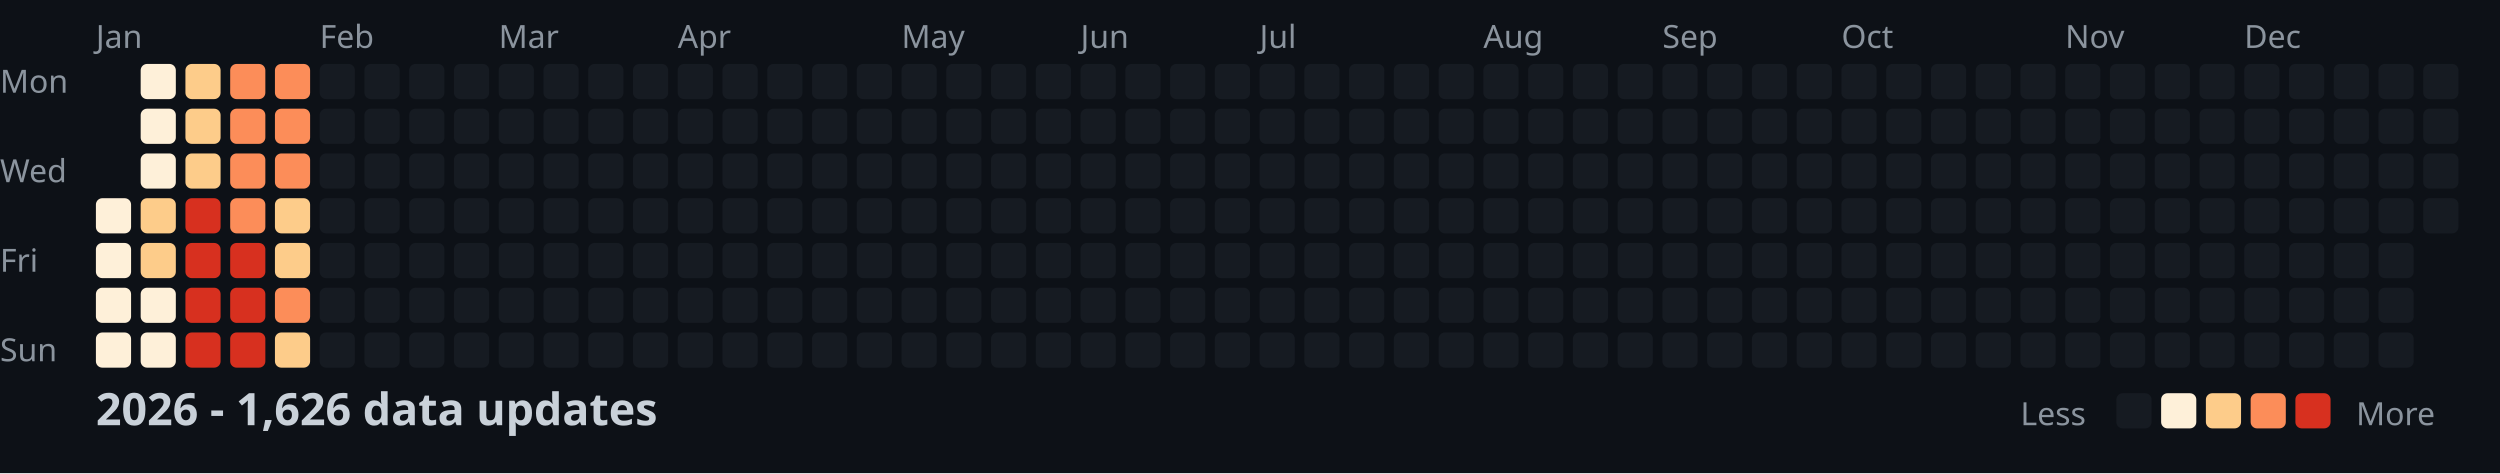
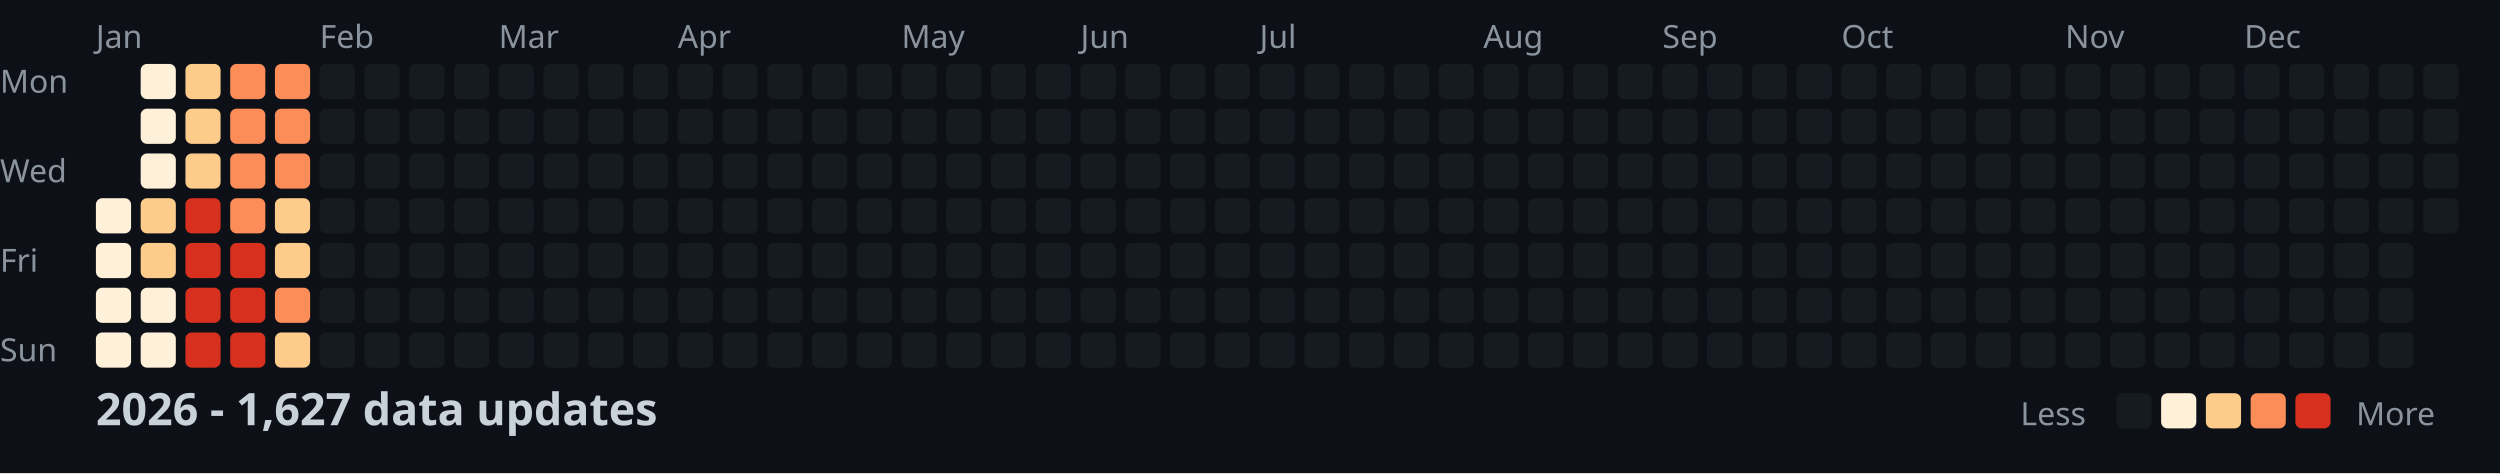
<svg xmlns="http://www.w3.org/2000/svg" width="782" height="148">
  <style>
    .month { font: 10px sans-serif; fill: #8b949e; }
    .day { font: 10px sans-serif; fill: #8b949e; }
    .title { font: bold 14px sans-serif; fill: #c9d1d9; }
    .legend { font: 10px sans-serif; fill: #8b949e; }
  </style>
  <rect width="100%" height="100%" fill="#0d1117" />
  <text x="0" y="29" class="day">Mon</text>
  <text x="0" y="57" class="day">Wed</text>
  <text x="0" y="85" class="day">Fri</text>
  <text x="0" y="113" class="day">Sun</text>
  <text x="30" y="15" class="month">Jan</text>
  <text x="100" y="15" class="month">Feb</text>
  <text x="156" y="15" class="month">Mar</text>
  <text x="212" y="15" class="month">Apr</text>
  <text x="282" y="15" class="month">May</text>
  <text x="338" y="15" class="month">Jun</text>
  <text x="394" y="15" class="month">Jul</text>
  <text x="464" y="15" class="month">Aug</text>
  <text x="520" y="15" class="month">Sep</text>
  <text x="576" y="15" class="month">Oct</text>
  <text x="646" y="15" class="month">Nov</text>
  <text x="702" y="15" class="month">Dec</text>
  <rect x="30" y="62" width="11" height="11" fill="#fef0d9" rx="2" />
  <rect x="30" y="76" width="11" height="11" fill="#fef0d9" rx="2" />
  <rect x="30" y="90" width="11" height="11" fill="#fef0d9" rx="2" />
  <rect x="30" y="104" width="11" height="11" fill="#fef0d9" rx="2" />
  <rect x="44" y="20" width="11" height="11" fill="#fef0d9" rx="2" />
  <rect x="44" y="34" width="11" height="11" fill="#fef0d9" rx="2" />
  <rect x="44" y="48" width="11" height="11" fill="#fef0d9" rx="2" />
  <rect x="44" y="62" width="11" height="11" fill="#fdcc8a" rx="2" />
  <rect x="44" y="76" width="11" height="11" fill="#fdcc8a" rx="2" />
  <rect x="44" y="90" width="11" height="11" fill="#fef0d9" rx="2" />
  <rect x="44" y="104" width="11" height="11" fill="#fef0d9" rx="2" />
  <rect x="58" y="20" width="11" height="11" fill="#fdcc8a" rx="2" />
  <rect x="58" y="34" width="11" height="11" fill="#fdcc8a" rx="2" />
  <rect x="58" y="48" width="11" height="11" fill="#fdcc8a" rx="2" />
  <rect x="58" y="62" width="11" height="11" fill="#d7301f" rx="2" />
  <rect x="58" y="76" width="11" height="11" fill="#d7301f" rx="2" />
  <rect x="58" y="90" width="11" height="11" fill="#d7301f" rx="2" />
  <rect x="58" y="104" width="11" height="11" fill="#d7301f" rx="2" />
  <rect x="72" y="20" width="11" height="11" fill="#fc8d59" rx="2" />
  <rect x="72" y="34" width="11" height="11" fill="#fc8d59" rx="2" />
  <rect x="72" y="48" width="11" height="11" fill="#fc8d59" rx="2" />
  <rect x="72" y="62" width="11" height="11" fill="#fc8d59" rx="2" />
  <rect x="72" y="76" width="11" height="11" fill="#d7301f" rx="2" />
  <rect x="72" y="90" width="11" height="11" fill="#d7301f" rx="2" />
  <rect x="72" y="104" width="11" height="11" fill="#d7301f" rx="2" />
  <rect x="86" y="20" width="11" height="11" fill="#fc8d59" rx="2" />
  <rect x="86" y="34" width="11" height="11" fill="#fc8d59" rx="2" />
  <rect x="86" y="48" width="11" height="11" fill="#fc8d59" rx="2" />
  <rect x="86" y="62" width="11" height="11" fill="#fdcc8a" rx="2" />
  <rect x="86" y="76" width="11" height="11" fill="#fdcc8a" rx="2" />
  <rect x="86" y="90" width="11" height="11" fill="#fc8d59" rx="2" />
  <rect x="86" y="104" width="11" height="11" fill="#fdcc8a" rx="2" />
  <rect x="100" y="20" width="11" height="11" fill="#161b22" rx="2" />
  <rect x="100" y="34" width="11" height="11" fill="#161b22" rx="2" />
  <rect x="100" y="48" width="11" height="11" fill="#161b22" rx="2" />
  <rect x="100" y="62" width="11" height="11" fill="#161b22" rx="2" />
  <rect x="100" y="76" width="11" height="11" fill="#161b22" rx="2" />
  <rect x="100" y="90" width="11" height="11" fill="#161b22" rx="2" />
  <rect x="100" y="104" width="11" height="11" fill="#161b22" rx="2" />
  <rect x="114" y="20" width="11" height="11" fill="#161b22" rx="2" />
  <rect x="114" y="34" width="11" height="11" fill="#161b22" rx="2" />
  <rect x="114" y="48" width="11" height="11" fill="#161b22" rx="2" />
  <rect x="114" y="62" width="11" height="11" fill="#161b22" rx="2" />
  <rect x="114" y="76" width="11" height="11" fill="#161b22" rx="2" />
  <rect x="114" y="90" width="11" height="11" fill="#161b22" rx="2" />
  <rect x="114" y="104" width="11" height="11" fill="#161b22" rx="2" />
  <rect x="128" y="20" width="11" height="11" fill="#161b22" rx="2" />
  <rect x="128" y="34" width="11" height="11" fill="#161b22" rx="2" />
  <rect x="128" y="48" width="11" height="11" fill="#161b22" rx="2" />
  <rect x="128" y="62" width="11" height="11" fill="#161b22" rx="2" />
  <rect x="128" y="76" width="11" height="11" fill="#161b22" rx="2" />
  <rect x="128" y="90" width="11" height="11" fill="#161b22" rx="2" />
  <rect x="128" y="104" width="11" height="11" fill="#161b22" rx="2" />
  <rect x="142" y="20" width="11" height="11" fill="#161b22" rx="2" />
  <rect x="142" y="34" width="11" height="11" fill="#161b22" rx="2" />
  <rect x="142" y="48" width="11" height="11" fill="#161b22" rx="2" />
  <rect x="142" y="62" width="11" height="11" fill="#161b22" rx="2" />
  <rect x="142" y="76" width="11" height="11" fill="#161b22" rx="2" />
  <rect x="142" y="90" width="11" height="11" fill="#161b22" rx="2" />
  <rect x="142" y="104" width="11" height="11" fill="#161b22" rx="2" />
  <rect x="156" y="20" width="11" height="11" fill="#161b22" rx="2" />
  <rect x="156" y="34" width="11" height="11" fill="#161b22" rx="2" />
  <rect x="156" y="48" width="11" height="11" fill="#161b22" rx="2" />
  <rect x="156" y="62" width="11" height="11" fill="#161b22" rx="2" />
  <rect x="156" y="76" width="11" height="11" fill="#161b22" rx="2" />
  <rect x="156" y="90" width="11" height="11" fill="#161b22" rx="2" />
  <rect x="156" y="104" width="11" height="11" fill="#161b22" rx="2" />
  <rect x="170" y="20" width="11" height="11" fill="#161b22" rx="2" />
  <rect x="170" y="34" width="11" height="11" fill="#161b22" rx="2" />
  <rect x="170" y="48" width="11" height="11" fill="#161b22" rx="2" />
  <rect x="170" y="62" width="11" height="11" fill="#161b22" rx="2" />
  <rect x="170" y="76" width="11" height="11" fill="#161b22" rx="2" />
  <rect x="170" y="90" width="11" height="11" fill="#161b22" rx="2" />
  <rect x="170" y="104" width="11" height="11" fill="#161b22" rx="2" />
  <rect x="184" y="20" width="11" height="11" fill="#161b22" rx="2" />
  <rect x="184" y="34" width="11" height="11" fill="#161b22" rx="2" />
  <rect x="184" y="48" width="11" height="11" fill="#161b22" rx="2" />
  <rect x="184" y="62" width="11" height="11" fill="#161b22" rx="2" />
  <rect x="184" y="76" width="11" height="11" fill="#161b22" rx="2" />
  <rect x="184" y="90" width="11" height="11" fill="#161b22" rx="2" />
  <rect x="184" y="104" width="11" height="11" fill="#161b22" rx="2" />
  <rect x="198" y="20" width="11" height="11" fill="#161b22" rx="2" />
  <rect x="198" y="34" width="11" height="11" fill="#161b22" rx="2" />
  <rect x="198" y="48" width="11" height="11" fill="#161b22" rx="2" />
  <rect x="198" y="62" width="11" height="11" fill="#161b22" rx="2" />
  <rect x="198" y="76" width="11" height="11" fill="#161b22" rx="2" />
  <rect x="198" y="90" width="11" height="11" fill="#161b22" rx="2" />
  <rect x="198" y="104" width="11" height="11" fill="#161b22" rx="2" />
  <rect x="212" y="20" width="11" height="11" fill="#161b22" rx="2" />
  <rect x="212" y="34" width="11" height="11" fill="#161b22" rx="2" />
  <rect x="212" y="48" width="11" height="11" fill="#161b22" rx="2" />
  <rect x="212" y="62" width="11" height="11" fill="#161b22" rx="2" />
  <rect x="212" y="76" width="11" height="11" fill="#161b22" rx="2" />
  <rect x="212" y="90" width="11" height="11" fill="#161b22" rx="2" />
  <rect x="212" y="104" width="11" height="11" fill="#161b22" rx="2" />
  <rect x="226" y="20" width="11" height="11" fill="#161b22" rx="2" />
  <rect x="226" y="34" width="11" height="11" fill="#161b22" rx="2" />
  <rect x="226" y="48" width="11" height="11" fill="#161b22" rx="2" />
  <rect x="226" y="62" width="11" height="11" fill="#161b22" rx="2" />
  <rect x="226" y="76" width="11" height="11" fill="#161b22" rx="2" />
  <rect x="226" y="90" width="11" height="11" fill="#161b22" rx="2" />
  <rect x="226" y="104" width="11" height="11" fill="#161b22" rx="2" />
  <rect x="240" y="20" width="11" height="11" fill="#161b22" rx="2" />
  <rect x="240" y="34" width="11" height="11" fill="#161b22" rx="2" />
  <rect x="240" y="48" width="11" height="11" fill="#161b22" rx="2" />
  <rect x="240" y="62" width="11" height="11" fill="#161b22" rx="2" />
  <rect x="240" y="76" width="11" height="11" fill="#161b22" rx="2" />
  <rect x="240" y="90" width="11" height="11" fill="#161b22" rx="2" />
  <rect x="240" y="104" width="11" height="11" fill="#161b22" rx="2" />
  <rect x="254" y="20" width="11" height="11" fill="#161b22" rx="2" />
  <rect x="254" y="34" width="11" height="11" fill="#161b22" rx="2" />
  <rect x="254" y="48" width="11" height="11" fill="#161b22" rx="2" />
  <rect x="254" y="62" width="11" height="11" fill="#161b22" rx="2" />
  <rect x="254" y="76" width="11" height="11" fill="#161b22" rx="2" />
  <rect x="254" y="90" width="11" height="11" fill="#161b22" rx="2" />
  <rect x="254" y="104" width="11" height="11" fill="#161b22" rx="2" />
  <rect x="268" y="20" width="11" height="11" fill="#161b22" rx="2" />
  <rect x="268" y="34" width="11" height="11" fill="#161b22" rx="2" />
  <rect x="268" y="48" width="11" height="11" fill="#161b22" rx="2" />
  <rect x="268" y="62" width="11" height="11" fill="#161b22" rx="2" />
  <rect x="268" y="76" width="11" height="11" fill="#161b22" rx="2" />
  <rect x="268" y="90" width="11" height="11" fill="#161b22" rx="2" />
  <rect x="268" y="104" width="11" height="11" fill="#161b22" rx="2" />
  <rect x="282" y="20" width="11" height="11" fill="#161b22" rx="2" />
  <rect x="282" y="34" width="11" height="11" fill="#161b22" rx="2" />
  <rect x="282" y="48" width="11" height="11" fill="#161b22" rx="2" />
  <rect x="282" y="62" width="11" height="11" fill="#161b22" rx="2" />
  <rect x="282" y="76" width="11" height="11" fill="#161b22" rx="2" />
  <rect x="282" y="90" width="11" height="11" fill="#161b22" rx="2" />
  <rect x="282" y="104" width="11" height="11" fill="#161b22" rx="2" />
  <rect x="296" y="20" width="11" height="11" fill="#161b22" rx="2" />
  <rect x="296" y="34" width="11" height="11" fill="#161b22" rx="2" />
  <rect x="296" y="48" width="11" height="11" fill="#161b22" rx="2" />
  <rect x="296" y="62" width="11" height="11" fill="#161b22" rx="2" />
  <rect x="296" y="76" width="11" height="11" fill="#161b22" rx="2" />
  <rect x="296" y="90" width="11" height="11" fill="#161b22" rx="2" />
  <rect x="296" y="104" width="11" height="11" fill="#161b22" rx="2" />
  <rect x="310" y="20" width="11" height="11" fill="#161b22" rx="2" />
  <rect x="310" y="34" width="11" height="11" fill="#161b22" rx="2" />
  <rect x="310" y="48" width="11" height="11" fill="#161b22" rx="2" />
  <rect x="310" y="62" width="11" height="11" fill="#161b22" rx="2" />
  <rect x="310" y="76" width="11" height="11" fill="#161b22" rx="2" />
  <rect x="310" y="90" width="11" height="11" fill="#161b22" rx="2" />
  <rect x="310" y="104" width="11" height="11" fill="#161b22" rx="2" />
  <rect x="324" y="20" width="11" height="11" fill="#161b22" rx="2" />
  <rect x="324" y="34" width="11" height="11" fill="#161b22" rx="2" />
  <rect x="324" y="48" width="11" height="11" fill="#161b22" rx="2" />
  <rect x="324" y="62" width="11" height="11" fill="#161b22" rx="2" />
  <rect x="324" y="76" width="11" height="11" fill="#161b22" rx="2" />
  <rect x="324" y="90" width="11" height="11" fill="#161b22" rx="2" />
  <rect x="324" y="104" width="11" height="11" fill="#161b22" rx="2" />
  <rect x="338" y="20" width="11" height="11" fill="#161b22" rx="2" />
  <rect x="338" y="34" width="11" height="11" fill="#161b22" rx="2" />
  <rect x="338" y="48" width="11" height="11" fill="#161b22" rx="2" />
  <rect x="338" y="62" width="11" height="11" fill="#161b22" rx="2" />
  <rect x="338" y="76" width="11" height="11" fill="#161b22" rx="2" />
  <rect x="338" y="90" width="11" height="11" fill="#161b22" rx="2" />
  <rect x="338" y="104" width="11" height="11" fill="#161b22" rx="2" />
  <rect x="352" y="20" width="11" height="11" fill="#161b22" rx="2" />
  <rect x="352" y="34" width="11" height="11" fill="#161b22" rx="2" />
  <rect x="352" y="48" width="11" height="11" fill="#161b22" rx="2" />
  <rect x="352" y="62" width="11" height="11" fill="#161b22" rx="2" />
  <rect x="352" y="76" width="11" height="11" fill="#161b22" rx="2" />
  <rect x="352" y="90" width="11" height="11" fill="#161b22" rx="2" />
  <rect x="352" y="104" width="11" height="11" fill="#161b22" rx="2" />
  <rect x="366" y="20" width="11" height="11" fill="#161b22" rx="2" />
  <rect x="366" y="34" width="11" height="11" fill="#161b22" rx="2" />
  <rect x="366" y="48" width="11" height="11" fill="#161b22" rx="2" />
  <rect x="366" y="62" width="11" height="11" fill="#161b22" rx="2" />
  <rect x="366" y="76" width="11" height="11" fill="#161b22" rx="2" />
  <rect x="366" y="90" width="11" height="11" fill="#161b22" rx="2" />
  <rect x="366" y="104" width="11" height="11" fill="#161b22" rx="2" />
  <rect x="380" y="20" width="11" height="11" fill="#161b22" rx="2" />
  <rect x="380" y="34" width="11" height="11" fill="#161b22" rx="2" />
  <rect x="380" y="48" width="11" height="11" fill="#161b22" rx="2" />
  <rect x="380" y="62" width="11" height="11" fill="#161b22" rx="2" />
  <rect x="380" y="76" width="11" height="11" fill="#161b22" rx="2" />
  <rect x="380" y="90" width="11" height="11" fill="#161b22" rx="2" />
  <rect x="380" y="104" width="11" height="11" fill="#161b22" rx="2" />
  <rect x="394" y="20" width="11" height="11" fill="#161b22" rx="2" />
  <rect x="394" y="34" width="11" height="11" fill="#161b22" rx="2" />
  <rect x="394" y="48" width="11" height="11" fill="#161b22" rx="2" />
  <rect x="394" y="62" width="11" height="11" fill="#161b22" rx="2" />
  <rect x="394" y="76" width="11" height="11" fill="#161b22" rx="2" />
  <rect x="394" y="90" width="11" height="11" fill="#161b22" rx="2" />
  <rect x="394" y="104" width="11" height="11" fill="#161b22" rx="2" />
  <rect x="408" y="20" width="11" height="11" fill="#161b22" rx="2" />
  <rect x="408" y="34" width="11" height="11" fill="#161b22" rx="2" />
  <rect x="408" y="48" width="11" height="11" fill="#161b22" rx="2" />
  <rect x="408" y="62" width="11" height="11" fill="#161b22" rx="2" />
  <rect x="408" y="76" width="11" height="11" fill="#161b22" rx="2" />
  <rect x="408" y="90" width="11" height="11" fill="#161b22" rx="2" />
  <rect x="408" y="104" width="11" height="11" fill="#161b22" rx="2" />
  <rect x="422" y="20" width="11" height="11" fill="#161b22" rx="2" />
  <rect x="422" y="34" width="11" height="11" fill="#161b22" rx="2" />
  <rect x="422" y="48" width="11" height="11" fill="#161b22" rx="2" />
  <rect x="422" y="62" width="11" height="11" fill="#161b22" rx="2" />
  <rect x="422" y="76" width="11" height="11" fill="#161b22" rx="2" />
  <rect x="422" y="90" width="11" height="11" fill="#161b22" rx="2" />
  <rect x="422" y="104" width="11" height="11" fill="#161b22" rx="2" />
  <rect x="436" y="20" width="11" height="11" fill="#161b22" rx="2" />
  <rect x="436" y="34" width="11" height="11" fill="#161b22" rx="2" />
  <rect x="436" y="48" width="11" height="11" fill="#161b22" rx="2" />
  <rect x="436" y="62" width="11" height="11" fill="#161b22" rx="2" />
  <rect x="436" y="76" width="11" height="11" fill="#161b22" rx="2" />
  <rect x="436" y="90" width="11" height="11" fill="#161b22" rx="2" />
  <rect x="436" y="104" width="11" height="11" fill="#161b22" rx="2" />
  <rect x="450" y="20" width="11" height="11" fill="#161b22" rx="2" />
  <rect x="450" y="34" width="11" height="11" fill="#161b22" rx="2" />
  <rect x="450" y="48" width="11" height="11" fill="#161b22" rx="2" />
  <rect x="450" y="62" width="11" height="11" fill="#161b22" rx="2" />
  <rect x="450" y="76" width="11" height="11" fill="#161b22" rx="2" />
  <rect x="450" y="90" width="11" height="11" fill="#161b22" rx="2" />
  <rect x="450" y="104" width="11" height="11" fill="#161b22" rx="2" />
  <rect x="464" y="20" width="11" height="11" fill="#161b22" rx="2" />
  <rect x="464" y="34" width="11" height="11" fill="#161b22" rx="2" />
  <rect x="464" y="48" width="11" height="11" fill="#161b22" rx="2" />
  <rect x="464" y="62" width="11" height="11" fill="#161b22" rx="2" />
  <rect x="464" y="76" width="11" height="11" fill="#161b22" rx="2" />
  <rect x="464" y="90" width="11" height="11" fill="#161b22" rx="2" />
  <rect x="464" y="104" width="11" height="11" fill="#161b22" rx="2" />
  <rect x="478" y="20" width="11" height="11" fill="#161b22" rx="2" />
  <rect x="478" y="34" width="11" height="11" fill="#161b22" rx="2" />
  <rect x="478" y="48" width="11" height="11" fill="#161b22" rx="2" />
  <rect x="478" y="62" width="11" height="11" fill="#161b22" rx="2" />
  <rect x="478" y="76" width="11" height="11" fill="#161b22" rx="2" />
  <rect x="478" y="90" width="11" height="11" fill="#161b22" rx="2" />
  <rect x="478" y="104" width="11" height="11" fill="#161b22" rx="2" />
  <rect x="492" y="20" width="11" height="11" fill="#161b22" rx="2" />
  <rect x="492" y="34" width="11" height="11" fill="#161b22" rx="2" />
  <rect x="492" y="48" width="11" height="11" fill="#161b22" rx="2" />
  <rect x="492" y="62" width="11" height="11" fill="#161b22" rx="2" />
  <rect x="492" y="76" width="11" height="11" fill="#161b22" rx="2" />
  <rect x="492" y="90" width="11" height="11" fill="#161b22" rx="2" />
  <rect x="492" y="104" width="11" height="11" fill="#161b22" rx="2" />
  <rect x="506" y="20" width="11" height="11" fill="#161b22" rx="2" />
  <rect x="506" y="34" width="11" height="11" fill="#161b22" rx="2" />
  <rect x="506" y="48" width="11" height="11" fill="#161b22" rx="2" />
  <rect x="506" y="62" width="11" height="11" fill="#161b22" rx="2" />
  <rect x="506" y="76" width="11" height="11" fill="#161b22" rx="2" />
  <rect x="506" y="90" width="11" height="11" fill="#161b22" rx="2" />
  <rect x="506" y="104" width="11" height="11" fill="#161b22" rx="2" />
  <rect x="520" y="20" width="11" height="11" fill="#161b22" rx="2" />
  <rect x="520" y="34" width="11" height="11" fill="#161b22" rx="2" />
  <rect x="520" y="48" width="11" height="11" fill="#161b22" rx="2" />
  <rect x="520" y="62" width="11" height="11" fill="#161b22" rx="2" />
  <rect x="520" y="76" width="11" height="11" fill="#161b22" rx="2" />
  <rect x="520" y="90" width="11" height="11" fill="#161b22" rx="2" />
  <rect x="520" y="104" width="11" height="11" fill="#161b22" rx="2" />
  <rect x="534" y="20" width="11" height="11" fill="#161b22" rx="2" />
  <rect x="534" y="34" width="11" height="11" fill="#161b22" rx="2" />
  <rect x="534" y="48" width="11" height="11" fill="#161b22" rx="2" />
  <rect x="534" y="62" width="11" height="11" fill="#161b22" rx="2" />
  <rect x="534" y="76" width="11" height="11" fill="#161b22" rx="2" />
  <rect x="534" y="90" width="11" height="11" fill="#161b22" rx="2" />
  <rect x="534" y="104" width="11" height="11" fill="#161b22" rx="2" />
  <rect x="548" y="20" width="11" height="11" fill="#161b22" rx="2" />
  <rect x="548" y="34" width="11" height="11" fill="#161b22" rx="2" />
  <rect x="548" y="48" width="11" height="11" fill="#161b22" rx="2" />
  <rect x="548" y="62" width="11" height="11" fill="#161b22" rx="2" />
  <rect x="548" y="76" width="11" height="11" fill="#161b22" rx="2" />
  <rect x="548" y="90" width="11" height="11" fill="#161b22" rx="2" />
  <rect x="548" y="104" width="11" height="11" fill="#161b22" rx="2" />
  <rect x="562" y="20" width="11" height="11" fill="#161b22" rx="2" />
  <rect x="562" y="34" width="11" height="11" fill="#161b22" rx="2" />
  <rect x="562" y="48" width="11" height="11" fill="#161b22" rx="2" />
  <rect x="562" y="62" width="11" height="11" fill="#161b22" rx="2" />
  <rect x="562" y="76" width="11" height="11" fill="#161b22" rx="2" />
  <rect x="562" y="90" width="11" height="11" fill="#161b22" rx="2" />
  <rect x="562" y="104" width="11" height="11" fill="#161b22" rx="2" />
  <rect x="576" y="20" width="11" height="11" fill="#161b22" rx="2" />
  <rect x="576" y="34" width="11" height="11" fill="#161b22" rx="2" />
  <rect x="576" y="48" width="11" height="11" fill="#161b22" rx="2" />
  <rect x="576" y="62" width="11" height="11" fill="#161b22" rx="2" />
  <rect x="576" y="76" width="11" height="11" fill="#161b22" rx="2" />
  <rect x="576" y="90" width="11" height="11" fill="#161b22" rx="2" />
  <rect x="576" y="104" width="11" height="11" fill="#161b22" rx="2" />
  <rect x="590" y="20" width="11" height="11" fill="#161b22" rx="2" />
  <rect x="590" y="34" width="11" height="11" fill="#161b22" rx="2" />
  <rect x="590" y="48" width="11" height="11" fill="#161b22" rx="2" />
  <rect x="590" y="62" width="11" height="11" fill="#161b22" rx="2" />
  <rect x="590" y="76" width="11" height="11" fill="#161b22" rx="2" />
  <rect x="590" y="90" width="11" height="11" fill="#161b22" rx="2" />
  <rect x="590" y="104" width="11" height="11" fill="#161b22" rx="2" />
  <rect x="604" y="20" width="11" height="11" fill="#161b22" rx="2" />
  <rect x="604" y="34" width="11" height="11" fill="#161b22" rx="2" />
  <rect x="604" y="48" width="11" height="11" fill="#161b22" rx="2" />
  <rect x="604" y="62" width="11" height="11" fill="#161b22" rx="2" />
  <rect x="604" y="76" width="11" height="11" fill="#161b22" rx="2" />
  <rect x="604" y="90" width="11" height="11" fill="#161b22" rx="2" />
  <rect x="604" y="104" width="11" height="11" fill="#161b22" rx="2" />
  <rect x="618" y="20" width="11" height="11" fill="#161b22" rx="2" />
  <rect x="618" y="34" width="11" height="11" fill="#161b22" rx="2" />
  <rect x="618" y="48" width="11" height="11" fill="#161b22" rx="2" />
  <rect x="618" y="62" width="11" height="11" fill="#161b22" rx="2" />
  <rect x="618" y="76" width="11" height="11" fill="#161b22" rx="2" />
  <rect x="618" y="90" width="11" height="11" fill="#161b22" rx="2" />
  <rect x="618" y="104" width="11" height="11" fill="#161b22" rx="2" />
  <rect x="632" y="20" width="11" height="11" fill="#161b22" rx="2" />
  <rect x="632" y="34" width="11" height="11" fill="#161b22" rx="2" />
  <rect x="632" y="48" width="11" height="11" fill="#161b22" rx="2" />
  <rect x="632" y="62" width="11" height="11" fill="#161b22" rx="2" />
  <rect x="632" y="76" width="11" height="11" fill="#161b22" rx="2" />
  <rect x="632" y="90" width="11" height="11" fill="#161b22" rx="2" />
  <rect x="632" y="104" width="11" height="11" fill="#161b22" rx="2" />
  <rect x="646" y="20" width="11" height="11" fill="#161b22" rx="2" />
  <rect x="646" y="34" width="11" height="11" fill="#161b22" rx="2" />
  <rect x="646" y="48" width="11" height="11" fill="#161b22" rx="2" />
  <rect x="646" y="62" width="11" height="11" fill="#161b22" rx="2" />
  <rect x="646" y="76" width="11" height="11" fill="#161b22" rx="2" />
  <rect x="646" y="90" width="11" height="11" fill="#161b22" rx="2" />
  <rect x="646" y="104" width="11" height="11" fill="#161b22" rx="2" />
  <rect x="660" y="20" width="11" height="11" fill="#161b22" rx="2" />
  <rect x="660" y="34" width="11" height="11" fill="#161b22" rx="2" />
  <rect x="660" y="48" width="11" height="11" fill="#161b22" rx="2" />
  <rect x="660" y="62" width="11" height="11" fill="#161b22" rx="2" />
  <rect x="660" y="76" width="11" height="11" fill="#161b22" rx="2" />
  <rect x="660" y="90" width="11" height="11" fill="#161b22" rx="2" />
  <rect x="660" y="104" width="11" height="11" fill="#161b22" rx="2" />
  <rect x="674" y="20" width="11" height="11" fill="#161b22" rx="2" />
  <rect x="674" y="34" width="11" height="11" fill="#161b22" rx="2" />
  <rect x="674" y="48" width="11" height="11" fill="#161b22" rx="2" />
  <rect x="674" y="62" width="11" height="11" fill="#161b22" rx="2" />
  <rect x="674" y="76" width="11" height="11" fill="#161b22" rx="2" />
  <rect x="674" y="90" width="11" height="11" fill="#161b22" rx="2" />
  <rect x="674" y="104" width="11" height="11" fill="#161b22" rx="2" />
  <rect x="688" y="20" width="11" height="11" fill="#161b22" rx="2" />
  <rect x="688" y="34" width="11" height="11" fill="#161b22" rx="2" />
  <rect x="688" y="48" width="11" height="11" fill="#161b22" rx="2" />
  <rect x="688" y="62" width="11" height="11" fill="#161b22" rx="2" />
  <rect x="688" y="76" width="11" height="11" fill="#161b22" rx="2" />
  <rect x="688" y="90" width="11" height="11" fill="#161b22" rx="2" />
  <rect x="688" y="104" width="11" height="11" fill="#161b22" rx="2" />
  <rect x="702" y="20" width="11" height="11" fill="#161b22" rx="2" />
  <rect x="702" y="34" width="11" height="11" fill="#161b22" rx="2" />
  <rect x="702" y="48" width="11" height="11" fill="#161b22" rx="2" />
  <rect x="702" y="62" width="11" height="11" fill="#161b22" rx="2" />
  <rect x="702" y="76" width="11" height="11" fill="#161b22" rx="2" />
  <rect x="702" y="90" width="11" height="11" fill="#161b22" rx="2" />
  <rect x="702" y="104" width="11" height="11" fill="#161b22" rx="2" />
  <rect x="716" y="20" width="11" height="11" fill="#161b22" rx="2" />
  <rect x="716" y="34" width="11" height="11" fill="#161b22" rx="2" />
  <rect x="716" y="48" width="11" height="11" fill="#161b22" rx="2" />
  <rect x="716" y="62" width="11" height="11" fill="#161b22" rx="2" />
  <rect x="716" y="76" width="11" height="11" fill="#161b22" rx="2" />
  <rect x="716" y="90" width="11" height="11" fill="#161b22" rx="2" />
  <rect x="716" y="104" width="11" height="11" fill="#161b22" rx="2" />
  <rect x="730" y="20" width="11" height="11" fill="#161b22" rx="2" />
  <rect x="730" y="34" width="11" height="11" fill="#161b22" rx="2" />
  <rect x="730" y="48" width="11" height="11" fill="#161b22" rx="2" />
  <rect x="730" y="62" width="11" height="11" fill="#161b22" rx="2" />
  <rect x="730" y="76" width="11" height="11" fill="#161b22" rx="2" />
  <rect x="730" y="90" width="11" height="11" fill="#161b22" rx="2" />
  <rect x="730" y="104" width="11" height="11" fill="#161b22" rx="2" />
  <rect x="744" y="20" width="11" height="11" fill="#161b22" rx="2" />
  <rect x="744" y="34" width="11" height="11" fill="#161b22" rx="2" />
  <rect x="744" y="48" width="11" height="11" fill="#161b22" rx="2" />
  <rect x="744" y="62" width="11" height="11" fill="#161b22" rx="2" />
  <rect x="744" y="76" width="11" height="11" fill="#161b22" rx="2" />
  <rect x="744" y="90" width="11" height="11" fill="#161b22" rx="2" />
  <rect x="744" y="104" width="11" height="11" fill="#161b22" rx="2" />
  <rect x="758" y="20" width="11" height="11" fill="#161b22" rx="2" />
  <rect x="758" y="34" width="11" height="11" fill="#161b22" rx="2" />
  <rect x="758" y="48" width="11" height="11" fill="#161b22" rx="2" />
  <rect x="758" y="62" width="11" height="11" fill="#161b22" rx="2" />
-   <text x="30" y="133" class="title">2026 - 1,626 data updates</text>
+   <text x="30" y="133" class="title">2026 - 1,627 data updates</text>
  <text x="632" y="133" class="legend">Less</text>
  <rect x="662" y="123" width="11" height="11" fill="#161b22" rx="2" />
  <rect x="676" y="123" width="11" height="11" fill="#fef0d9" rx="2" />
  <rect x="690" y="123" width="11" height="11" fill="#fdcc8a" rx="2" />
  <rect x="704" y="123" width="11" height="11" fill="#fc8d59" rx="2" />
  <rect x="718" y="123" width="11" height="11" fill="#d7301f" rx="2" />
  <text x="737" y="133" class="legend">More</text>
</svg>
